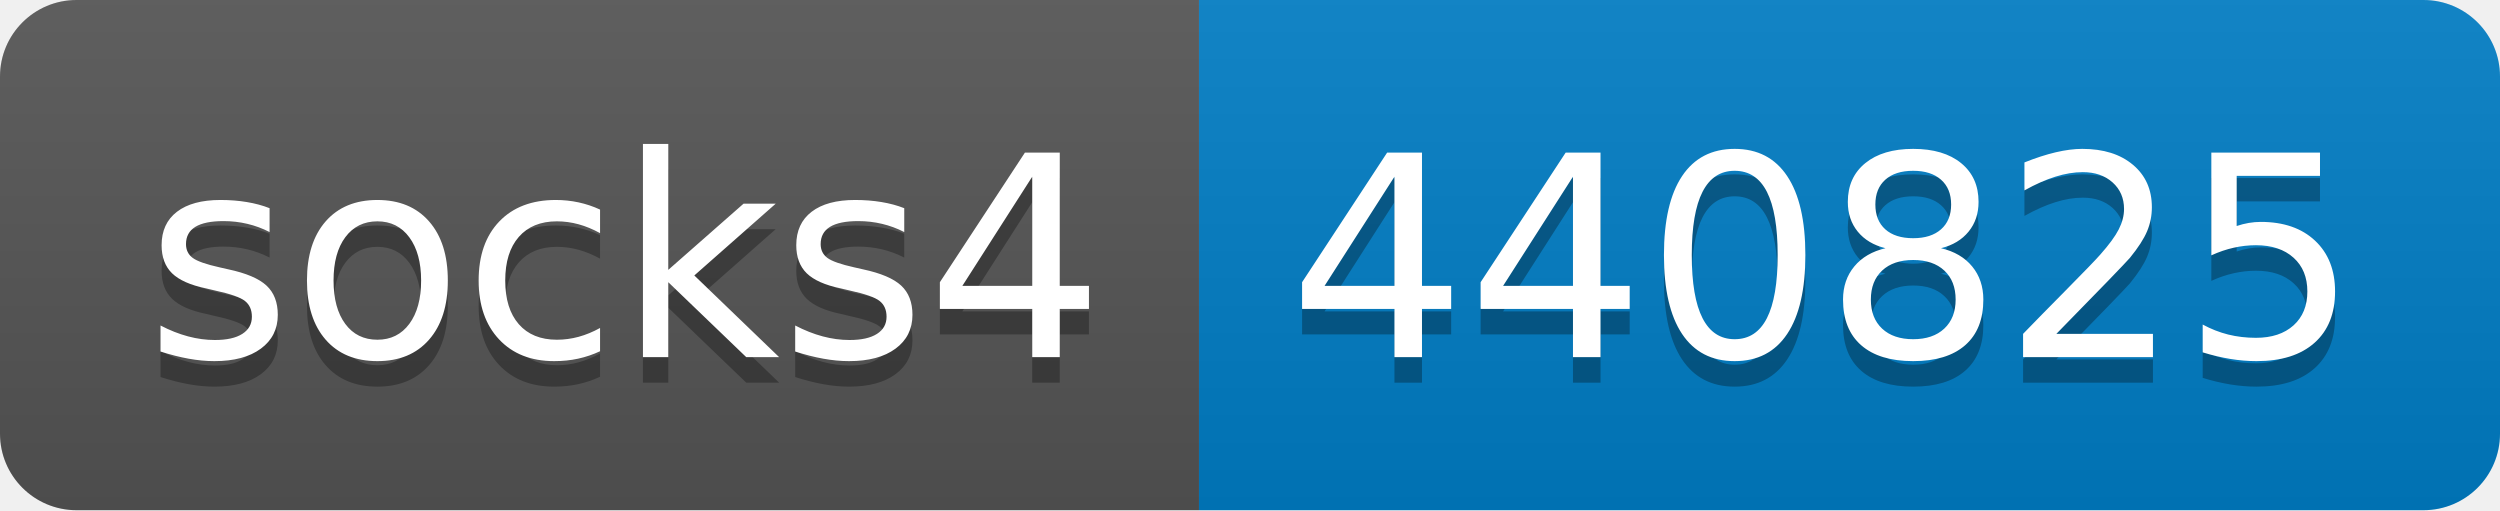
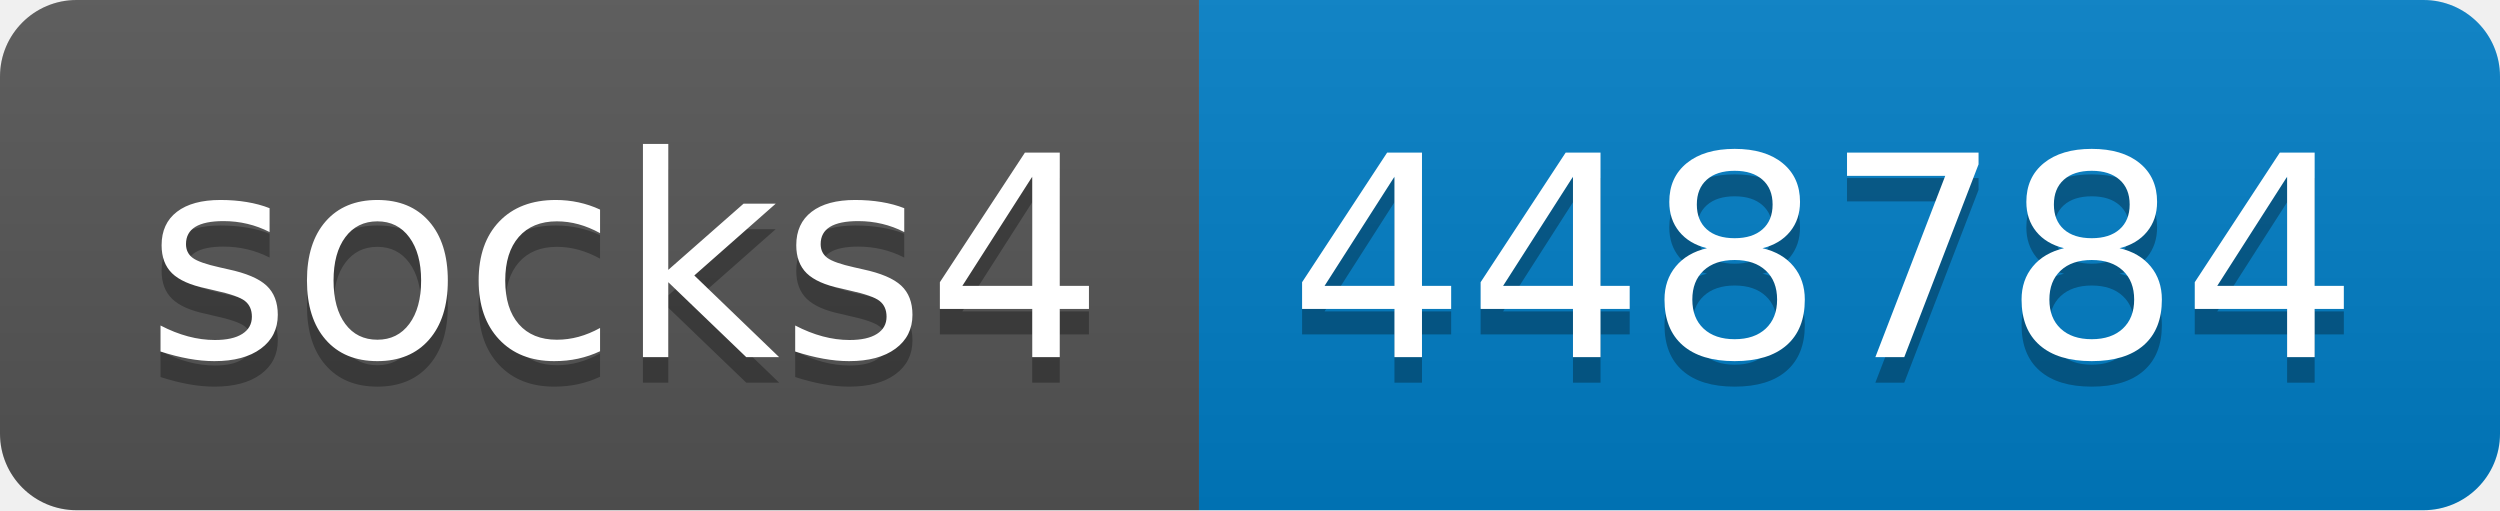
- <svg xmlns="http://www.w3.org/2000/svg" width="98" height="20" role="img" aria-label="socks4: 440825">
+ <svg xmlns="http://www.w3.org/2000/svg" width="98" height="20" role="img" aria-label="socks4: 448784">
  <linearGradient id="s" x2="0" y2="100%">
    <stop offset="0" stop-color="#bbb" stop-opacity=".1" />
    <stop offset="1" stop-opacity=".1" />
  </linearGradient>
  <clipPath id="r">
    <rect width="98" height="20" rx="3" fill="#fff" />
  </clipPath>
  <g clip-path="url(#r)">
    <rect width="47" height="20" fill="#555" />
    <rect x="47" width="51" height="20" fill="#007ec6" />
    <rect width="98" height="20" fill="url(#s)" />
  </g>
  <g fill="#fff" text-anchor="middle" font-family="Verdana,Geneva,DejaVu Sans,sans-serif" text-rendering="geometricPrecision" font-size="110">
    <text aria-hidden="true" x="245" y="150" fill="#010101" fill-opacity=".3" transform="scale(.1)" textLength="370">socks4</text>
    <text x="245" y="140" transform="scale(.1)" fill="#fff" textLength="370">socks4</text>
-     <text aria-hidden="true" x="715" y="150" fill="#010101" fill-opacity=".3" transform="scale(.1)" textLength="410">440825</text>
-     <text x="715" y="140" transform="scale(.1)" fill="#fff" textLength="410">440825</text>
+     <text aria-hidden="true" x="715" y="150" fill="#010101" fill-opacity=".3" transform="scale(.1)" textLength="410">448784</text>
+     <text x="715" y="140" transform="scale(.1)" fill="#fff" textLength="410">448784</text>
  </g>
</svg>
